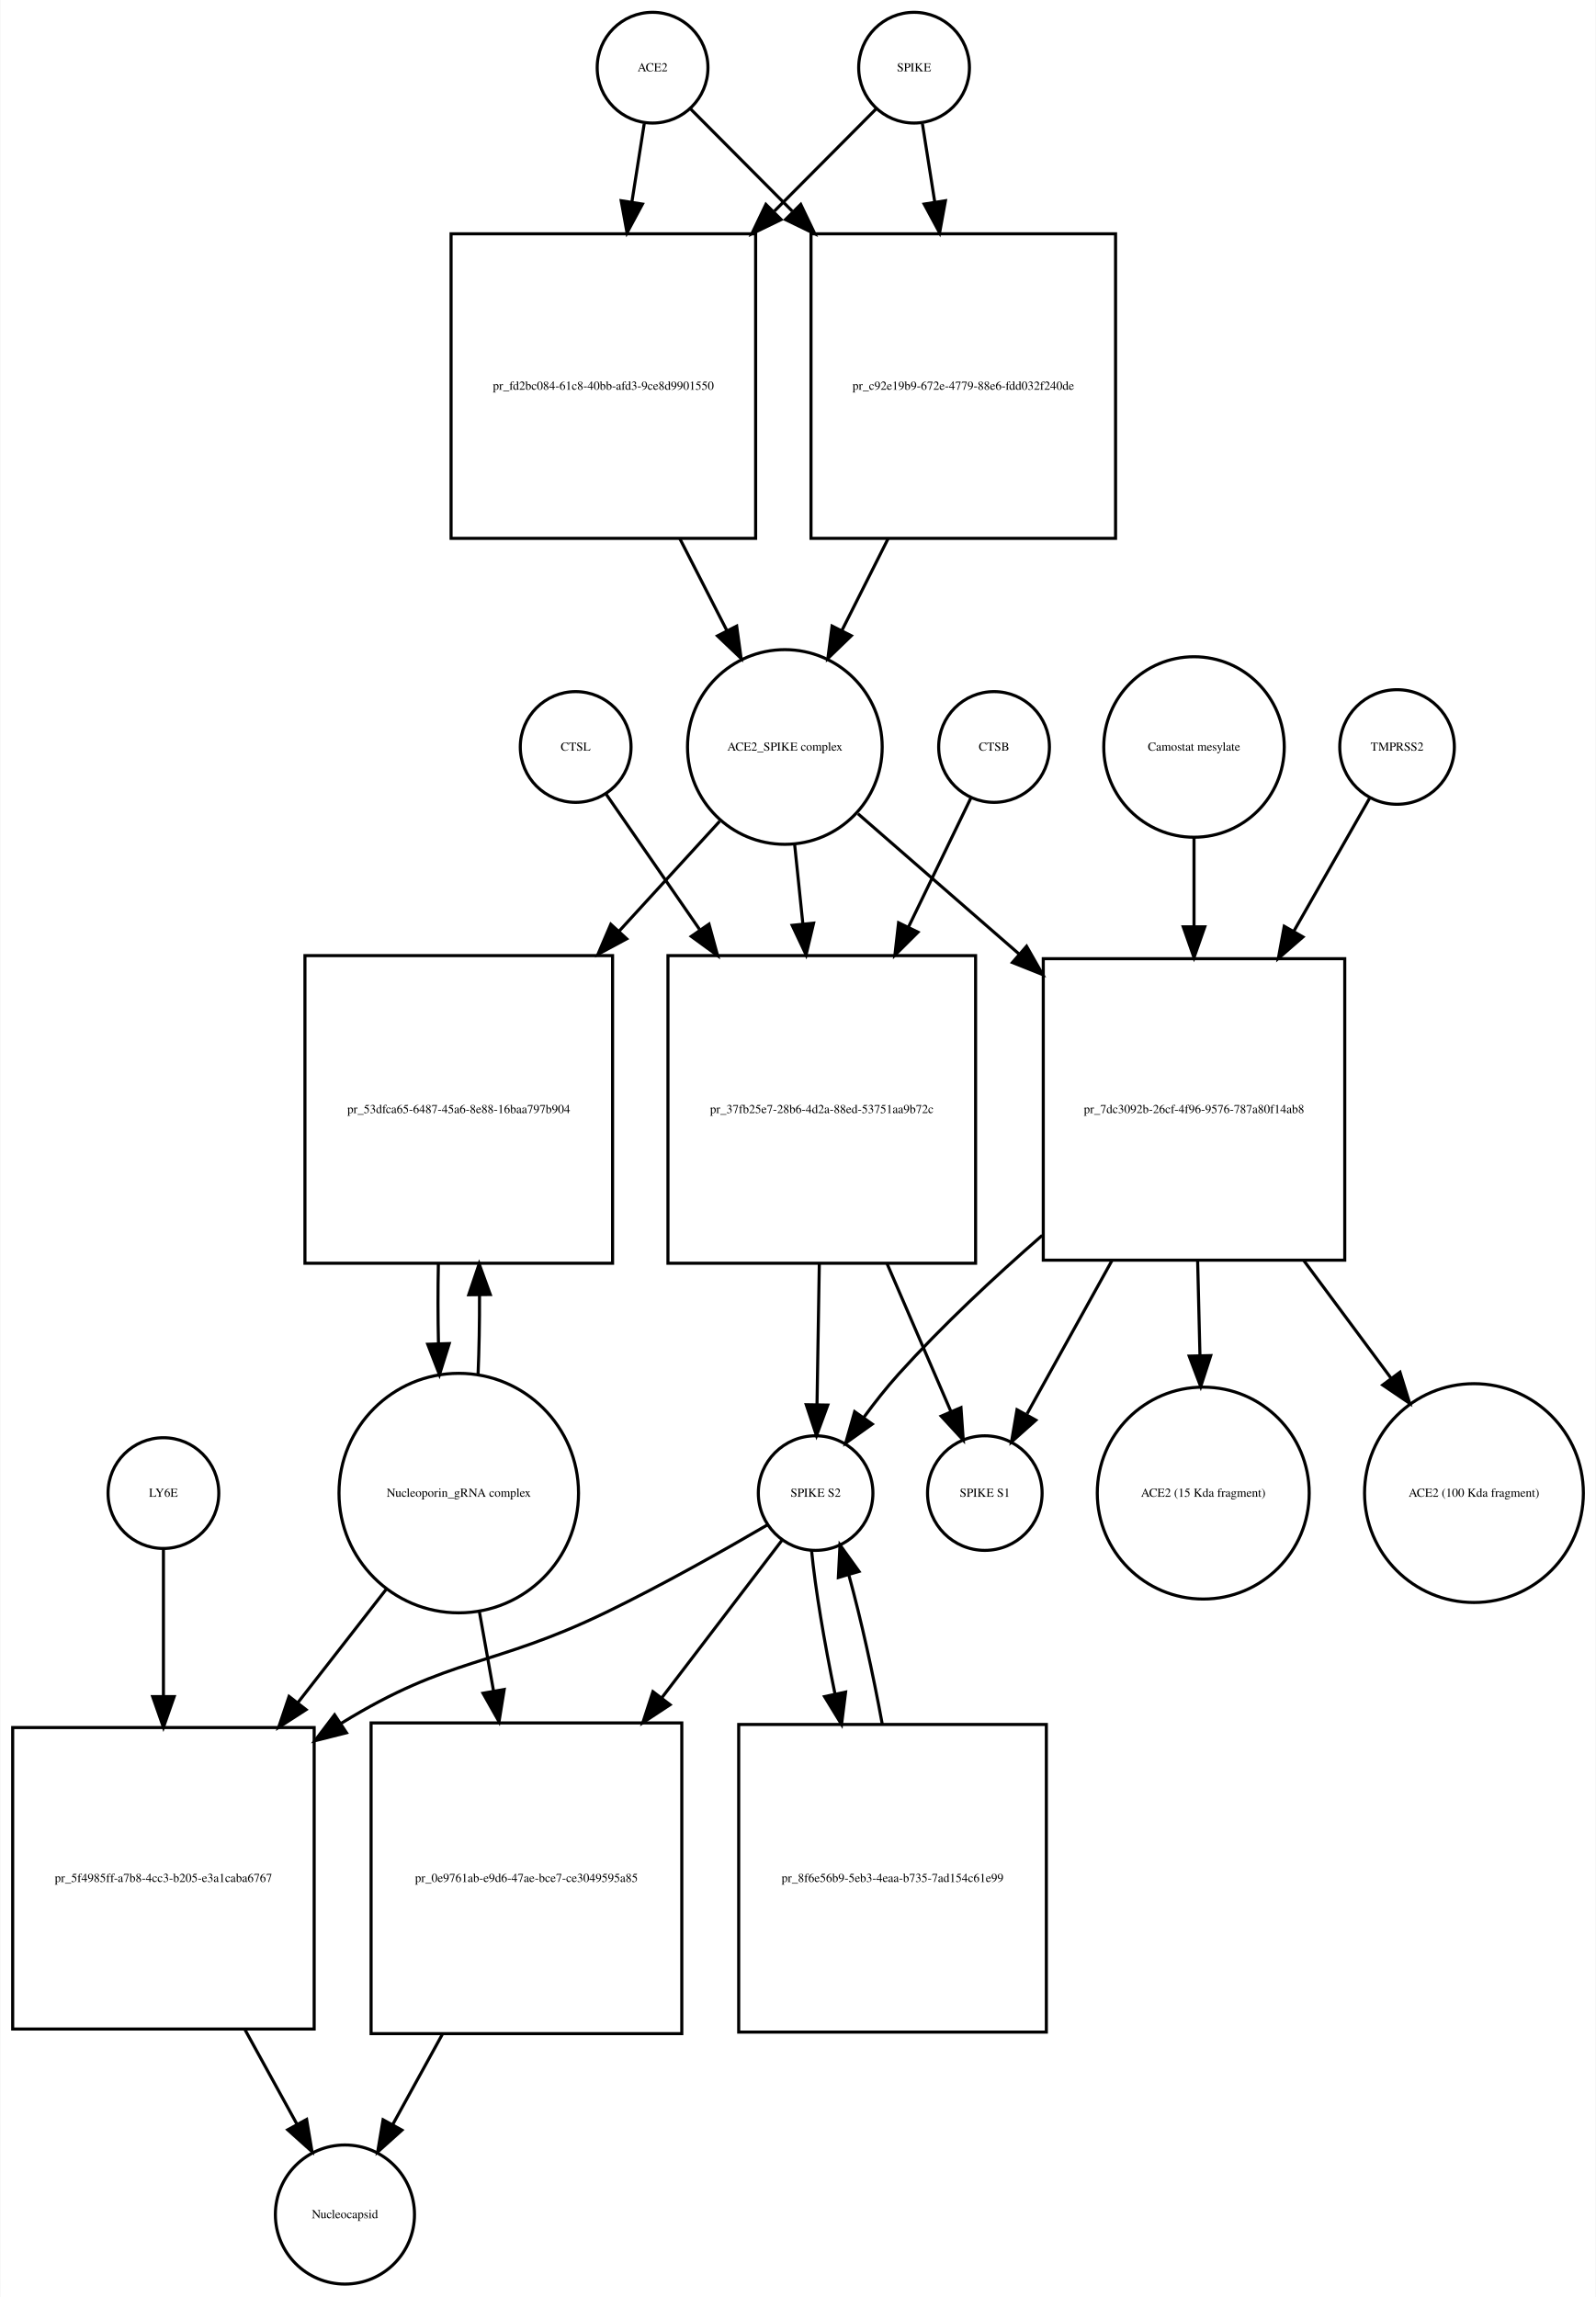
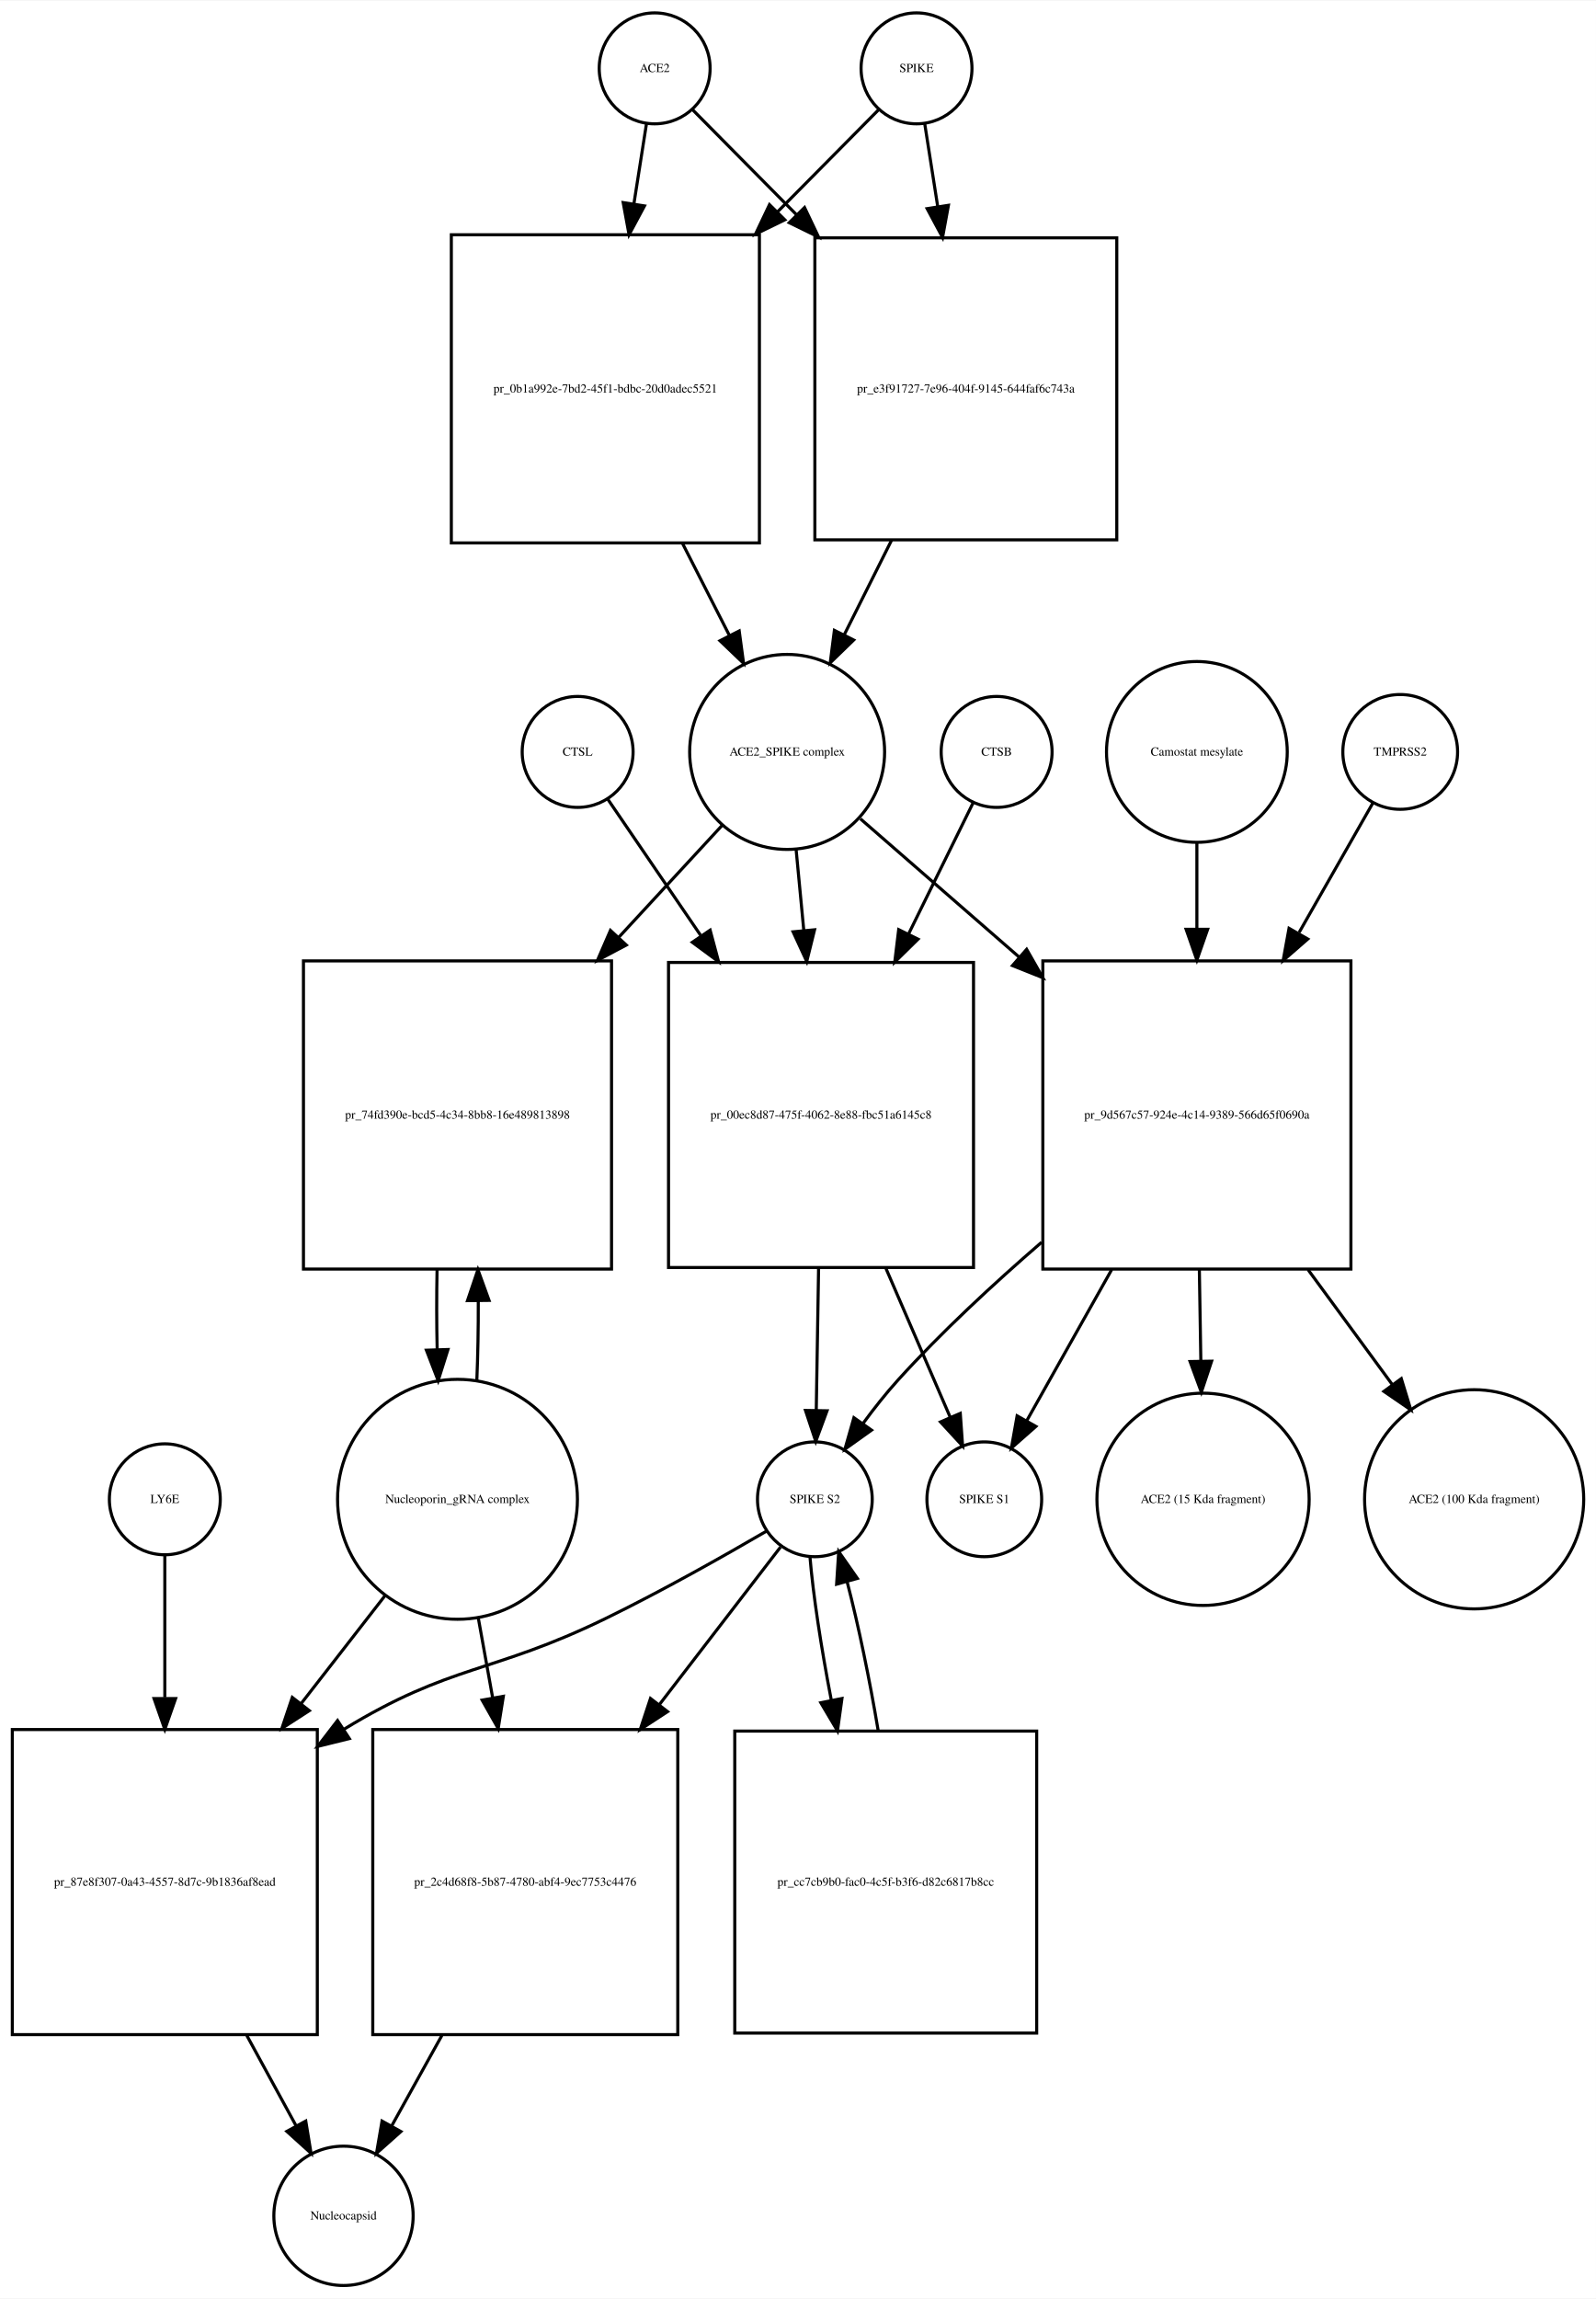
- <svg xmlns="http://www.w3.org/2000/svg" width="519pt" height="747pt" viewBox="0.00 0.00 518.53 746.68">
-   <g id="graph0" class="graph" transform="scale(1 1) rotate(0) translate(4 742.676)">
-     <polygon fill="white" stroke="none" points="-4,4 -4,-742.676 514.532,-742.676 514.532,4 -4,4" />
+ <svg xmlns="http://www.w3.org/2000/svg" width="518pt" height="746pt" viewBox="0.00 0.00 518.03 745.68">
+   <g id="graph0" class="graph" transform="scale(1 1) rotate(0) translate(4 741.676)">
+     <polygon fill="white" stroke="none" points="-4,4 -4,-741.676 514.032,-741.676 514.032,4 -4,4" />
    <g id="node1" class="node">
-       <ellipse fill="none" stroke="black" cx="208" cy="-720.676" rx="18" ry="18" />
-       <text text-anchor="middle" x="208" y="-719.476" font-family="Times,serif" font-size="4.00">ACE2</text>
+       <ellipse fill="none" stroke="black" cx="208.5" cy="-719.676" rx="18" ry="18" />
+       <text text-anchor="middle" x="208.5" y="-718.476" font-family="Times,serif" font-size="4.00">ACE2</text>
    </g>
    <g id="node2" class="node">
-       <polygon fill="none" stroke="black" points="241.5,-666.676 142.5,-666.676 142.5,-567.676 241.5,-567.676 241.5,-666.676" />
-       <text text-anchor="middle" x="192" y="-615.976" font-family="Times,serif" font-size="4.00">pr_fd2bc084-61c8-40bb-afd3-9ce8d9901550</text>
+       <polygon fill="none" stroke="black" points="242.5,-665.676 142.5,-665.676 142.5,-565.676 242.5,-565.676 242.5,-665.676" />
+       <text text-anchor="middle" x="192.5" y="-614.476" font-family="Times,serif" font-size="4.00">pr_0b1a992e-7bd2-45f1-bdbc-20d0adec5521</text>
    </g>
    <g id="edge1" class="edge">
-       <path fill="none" stroke="black" d="M205.286,-702.458C204.147,-695.231 202.748,-686.361 201.292,-677.12" />
-       <polygon fill="black" stroke="black" points="204.712,-676.338 199.697,-667.005 197.797,-677.428 204.712,-676.338" />
+       <path fill="none" stroke="black" d="M205.858,-701.833C204.699,-694.442 203.261,-685.279 201.763,-675.73" />
+       <polygon fill="black" stroke="black" points="205.197,-675.034 200.19,-665.697 198.282,-676.119 205.197,-675.034" />
    </g>
    <g id="node17" class="node">
-       <polygon fill="none" stroke="black" points="358.5,-666.676 259.5,-666.676 259.5,-567.676 358.5,-567.676 358.5,-666.676" />
-       <text text-anchor="middle" x="309" y="-615.976" font-family="Times,serif" font-size="4.00">pr_c92e19b9-672e-4779-88e6-fdd032f240de</text>
+       <polygon fill="none" stroke="black" points="358.5,-664.676 260.5,-664.676 260.5,-566.676 358.5,-566.676 358.5,-664.676" />
+       <text text-anchor="middle" x="309.5" y="-614.476" font-family="Times,serif" font-size="4.00">pr_e3f91727-7e96-404f-9145-644faf6c743a</text>
    </g>
    <g id="edge2" class="edge">
-       <path fill="none" stroke="black" d="M220.385,-707.23C228.927,-698.646 240.948,-686.565 253.388,-674.064" />
-       <polygon fill="black" stroke="black" points="256.164,-676.235 260.737,-666.678 251.202,-671.298 256.164,-676.235" />
+       <path fill="none" stroke="black" d="M220.885,-706.169C229.596,-697.372 241.925,-684.921 254.625,-672.094" />
+       <polygon fill="black" stroke="black" points="257.15,-674.519 261.699,-664.951 252.176,-669.594 257.15,-674.519" />
    </g>
    <g id="node3" class="node">
-       <ellipse fill="none" stroke="black" cx="251" cy="-499.856" rx="31.641" ry="31.641" />
-       <text text-anchor="middle" x="251" y="-498.656" font-family="Times,serif" font-size="4.00">ACE2_SPIKE complex</text>
+       <ellipse fill="none" stroke="black" cx="251.5" cy="-497.856" rx="31.641" ry="31.641" />
+       <text text-anchor="middle" x="251.5" y="-496.656" font-family="Times,serif" font-size="4.00">ACE2_SPIKE complex</text>
    </g>
    <g id="edge3" class="edge">
-       <path fill="none" stroke="black" d="M216.85,-567.604C221.952,-557.633 227.244,-547.289 232.096,-537.806" />
-       <polygon fill="black" stroke="black" points="235.338,-539.154 236.777,-528.657 229.106,-535.966 235.338,-539.154" />
+       <path fill="none" stroke="black" d="M217.521,-565.558C222.609,-555.57 227.879,-545.225 232.707,-535.749" />
+       <polygon fill="black" stroke="black" points="235.943,-537.107 237.363,-526.607 229.706,-533.929 235.943,-537.107" />
    </g>
    <g id="node6" class="node">
-       <polygon fill="none" stroke="black" points="195,-432.037 95,-432.037 95,-332.037 195,-332.037 195,-432.037" />
-       <text text-anchor="middle" x="145" y="-380.837" font-family="Times,serif" font-size="4.00">pr_53dfca65-6487-45a6-8e88-16baa797b904</text>
+       <polygon fill="none" stroke="black" points="194.5,-430.037 94.5,-430.037 94.5,-330.037 194.5,-330.037 194.5,-430.037" />
+       <text text-anchor="middle" x="144.5" y="-378.837" font-family="Times,serif" font-size="4.00">pr_74fd390e-bcd5-4c34-8bb8-16e489813898</text>
    </g>
    <g id="edge4" class="edge">
-       <path fill="none" stroke="black" d="M229.804,-475.697C220.309,-465.322 208.653,-452.587 197.057,-439.917" />
-       <polygon fill="black" stroke="black" points="199.587,-437.497 190.254,-432.483 194.423,-442.223 199.587,-437.497" />
+       <path fill="none" stroke="black" d="M230.36,-473.974C220.687,-463.503 208.753,-450.586 196.891,-437.746" />
+       <polygon fill="black" stroke="black" points="199.29,-435.185 189.933,-430.215 194.148,-439.935 199.29,-435.185" />
    </g>
    <g id="node7" class="node">
-       <polygon fill="none" stroke="black" points="313,-432.037 213,-432.037 213,-332.037 313,-332.037 313,-432.037" />
-       <text text-anchor="middle" x="263" y="-380.837" font-family="Times,serif" font-size="4.00">pr_37fb25e7-28b6-4d2a-88ed-53751aa9b72c</text>
+       <polygon fill="none" stroke="black" points="312,-429.537 213,-429.537 213,-330.537 312,-330.537 312,-429.537" />
+       <text text-anchor="middle" x="262.5" y="-378.837" font-family="Times,serif" font-size="4.00">pr_00ec8d87-475f-4062-8e88-fbc51a6145c8</text>
    </g>
    <g id="edge5" class="edge">
-       <path fill="none" stroke="black" d="M254.184,-468.123C255.012,-460.138 255.931,-451.261 256.856,-442.339" />
-       <polygon fill="black" stroke="black" points="260.347,-442.601 257.897,-432.294 253.384,-441.88 260.347,-442.601" />
+       <path fill="none" stroke="black" d="M254.419,-466.123C255.187,-458.04 256.041,-449.044 256.899,-440.013" />
+       <polygon fill="black" stroke="black" points="260.403,-440.135 257.864,-429.849 253.434,-439.473 260.403,-440.135" />
    </g>
    <g id="node12" class="node">
-       <polygon fill="none" stroke="black" points="433,-431.037 335,-431.037 335,-333.037 433,-333.037 433,-431.037" />
-       <text text-anchor="middle" x="384" y="-380.837" font-family="Times,serif" font-size="4.00">pr_7dc3092b-26cf-4f96-9576-787a80f14ab8</text>
+       <polygon fill="none" stroke="black" points="434.5,-430.037 334.5,-430.037 334.5,-330.037 434.5,-330.037 434.5,-430.037" />
+       <text text-anchor="middle" x="384.5" y="-378.837" font-family="Times,serif" font-size="4.00">pr_9d567c57-924e-4c14-9389-566d65f0690a</text>
    </g>
    <g id="edge6" class="edge">
-       <path fill="none" stroke="black" d="M274.778,-478.15C289.357,-465.454 308.687,-448.621 327.03,-432.648" />
-       <polygon fill="black" stroke="black" points="329.571,-435.076 334.814,-425.869 324.974,-429.797 329.571,-435.076" />
+       <path fill="none" stroke="black" d="M275.278,-476.15C289.661,-463.625 308.668,-447.073 326.789,-431.293" />
+       <polygon fill="black" stroke="black" points="329.242,-433.798 334.485,-424.591 324.645,-428.519 329.242,-433.798" />
    </g>
    <g id="node4" class="node">
-       <ellipse fill="none" stroke="black" cx="293" cy="-720.676" rx="18" ry="18" />
-       <text text-anchor="middle" x="293" y="-719.476" font-family="Times,serif" font-size="4.00">SPIKE</text>
+       <ellipse fill="none" stroke="black" cx="293.5" cy="-719.676" rx="18" ry="18" />
+       <text text-anchor="middle" x="293.5" y="-718.476" font-family="Times,serif" font-size="4.00">SPIKE</text>
    </g>
    <g id="edge7" class="edge">
-       <path fill="none" stroke="black" d="M280.615,-707.23C272.073,-698.646 260.052,-686.565 247.612,-674.064" />
-       <polygon fill="black" stroke="black" points="249.798,-671.298 240.263,-666.678 244.836,-676.235 249.798,-671.298" />
+       <path fill="none" stroke="black" d="M281.115,-706.169C272.661,-697.631 260.799,-685.651 248.497,-673.227" />
+       <polygon fill="black" stroke="black" points="250.748,-670.527 241.225,-665.884 245.774,-675.452 250.748,-670.527" />
    </g>
    <g id="edge8" class="edge">
-       <path fill="none" stroke="black" d="M295.714,-702.458C296.853,-695.231 298.252,-686.361 299.708,-677.12" />
-       <polygon fill="black" stroke="black" points="303.203,-677.428 301.303,-667.005 296.288,-676.338 303.203,-677.428" />
+       <path fill="none" stroke="black" d="M296.142,-701.833C297.34,-694.194 298.835,-684.663 300.387,-674.769" />
+       <polygon fill="black" stroke="black" points="303.857,-675.232 301.949,-664.811 296.942,-674.147 303.857,-675.232" />
    </g>
    <g id="node5" class="node">
-       <ellipse fill="none" stroke="black" cx="145" cy="-257.322" rx="38.929" ry="38.929" />
-       <text text-anchor="middle" x="145" y="-256.122" font-family="Times,serif" font-size="4.00">Nucleoporin_gRNA complex </text>
+       <ellipse fill="none" stroke="black" cx="144.5" cy="-255.322" rx="38.929" ry="38.929" />
+       <text text-anchor="middle" x="144.5" y="-254.122" font-family="Times,serif" font-size="4.00">Nucleoporin_gRNA complex </text>
    </g>
    <g id="edge9" class="edge">
-       <path fill="none" stroke="black" d="M151.274,-295.823C151.616,-303.986 151.774,-312.816 151.747,-321.594" />
-       <polygon fill="black" stroke="black" points="148.245,-321.792 151.631,-331.831 155.244,-321.872 148.245,-321.792" />
+       <path fill="none" stroke="black" d="M150.774,-293.823C151.116,-301.986 151.274,-310.816 151.247,-319.594" />
+       <polygon fill="black" stroke="black" points="147.745,-319.792 151.131,-329.831 154.744,-319.872 147.745,-319.792" />
    </g>
    <g id="node18" class="node">
-       <polygon fill="none" stroke="black" points="98,-181.108 7.10543e-15,-181.108 7.10543e-15,-83.108 98,-83.108 98,-181.108" />
-       <text text-anchor="middle" x="49" y="-130.908" font-family="Times,serif" font-size="4.00">pr_5f4985ff-a7b8-4cc3-b205-e3a1caba6767</text>
+       <polygon fill="none" stroke="black" points="99,-180.608 0,-180.608 0,-81.608 99,-81.608 99,-180.608" />
+       <text text-anchor="middle" x="49.5" y="-129.908" font-family="Times,serif" font-size="4.00">pr_87e8f307-0a43-4557-8d7c-9b1836af8ead</text>
    </g>
    <g id="edge10" class="edge">
-       <path fill="none" stroke="black" d="M121.516,-226.181C112.782,-214.971 102.567,-201.861 92.608,-189.078" />
-       <polygon fill="black" stroke="black" points="95.361,-186.918 86.454,-181.18 89.84,-191.22 95.361,-186.918" />
+       <path fill="none" stroke="black" d="M121.017,-224.112C112.723,-213.443 103.105,-201.069 93.662,-188.922" />
+       <polygon fill="black" stroke="black" points="96.399,-186.74 87.499,-180.992 90.873,-191.036 96.399,-186.74" />
    </g>
    <g id="node22" class="node">
-       <polygon fill="none" stroke="black" points="217.5,-182.608 116.5,-182.608 116.5,-81.608 217.5,-81.608 217.5,-182.608" />
-       <text text-anchor="middle" x="167" y="-130.908" font-family="Times,serif" font-size="4.00">pr_0e9761ab-e9d6-47ae-bce7-ce3049595a85</text>
+       <polygon fill="none" stroke="black" points="216,-180.608 117,-180.608 117,-81.608 216,-81.608 216,-180.608" />
+       <text text-anchor="middle" x="166.5" y="-129.908" font-family="Times,serif" font-size="4.00">pr_2c4d68f8-5b87-4780-abf4-9ec7753c4476</text>
    </g>
    <g id="edge11" class="edge">
-       <path fill="none" stroke="black" d="M151.66,-219.02C153.131,-210.786 154.724,-201.862 156.309,-192.986" />
-       <polygon fill="black" stroke="black" points="159.775,-193.484 158.087,-183.024 152.884,-192.254 159.775,-193.484" />
+       <path fill="none" stroke="black" d="M151.22,-216.99C152.708,-208.728 154.319,-199.778 155.918,-190.894" />
+       <polygon fill="black" stroke="black" points="159.384,-191.394 157.711,-180.932 152.495,-190.154 159.384,-191.394" />
    </g>
    <g id="edge12" class="edge">
-       <path fill="none" stroke="black" d="M138.369,-331.831C138.2,-323.298 138.211,-314.439 138.403,-305.949" />
-       <polygon fill="black" stroke="black" points="141.905,-305.93 138.726,-295.823 134.908,-305.706 141.905,-305.93" />
+       <path fill="none" stroke="black" d="M137.869,-329.831C137.7,-321.298 137.711,-312.439 137.903,-303.949" />
+       <polygon fill="black" stroke="black" points="141.405,-303.93 138.226,-293.823 134.408,-303.706 141.405,-303.93" />
    </g>
    <g id="node8" class="node">
-       <ellipse fill="none" stroke="black" cx="261" cy="-257.322" rx="18.623" ry="18.623" />
-       <text text-anchor="middle" x="261" y="-256.122" font-family="Times,serif" font-size="4.00">SPIKE S2</text>
+       <ellipse fill="none" stroke="black" cx="260.5" cy="-255.322" rx="18.623" ry="18.623" />
+       <text text-anchor="middle" x="260.5" y="-254.122" font-family="Times,serif" font-size="4.00">SPIKE S2</text>
    </g>
    <g id="edge13" class="edge">
-       <path fill="none" stroke="black" d="M262.198,-331.831C261.944,-316.257 261.673,-299.595 261.452,-286.079" />
-       <polygon fill="black" stroke="black" points="264.951,-285.936 261.288,-275.994 257.952,-286.05 264.951,-285.936" />
+       <path fill="none" stroke="black" d="M261.704,-330.184C261.449,-314.573 261.177,-297.835 260.955,-284.246" />
+       <polygon fill="black" stroke="black" points="264.452,-284.046 260.79,-274.105 257.453,-284.16 264.452,-284.046" />
    </g>
    <g id="node11" class="node">
-       <ellipse fill="none" stroke="black" cx="316" cy="-257.322" rx="18.623" ry="18.623" />
-       <text text-anchor="middle" x="316" y="-256.122" font-family="Times,serif" font-size="4.00">SPIKE S1</text>
+       <ellipse fill="none" stroke="black" cx="315.5" cy="-255.322" rx="18.623" ry="18.623" />
+       <text text-anchor="middle" x="315.5" y="-254.122" font-family="Times,serif" font-size="4.00">SPIKE S1</text>
    </g>
    <g id="edge14" class="edge">
-       <path fill="none" stroke="black" d="M284.252,-331.831C291.343,-315.412 298.957,-297.784 304.95,-283.907" />
-       <polygon fill="black" stroke="black" points="308.245,-285.105 308.997,-274.537 301.819,-282.329 308.245,-285.105" />
+       <path fill="none" stroke="black" d="M283.599,-330.184C290.707,-313.726 298.357,-296.015 304.383,-282.062" />
+       <polygon fill="black" stroke="black" points="307.701,-283.207 308.453,-272.639 301.275,-280.431 307.701,-283.207" />
    </g>
    <g id="edge15" class="edge">
-       <path fill="none" stroke="black" d="M245.323,-246.981C231.705,-239.024 211.343,-227.501 193,-218.608 155.715,-200.533 142.293,-204.318 107,-182.608 106.908,-182.552 106.817,-182.496 106.725,-182.439" />
-       <polygon fill="black" stroke="black" points="108.498,-179.415 98.228,-176.813 104.634,-185.252 108.498,-179.415" />
+       <path fill="none" stroke="black" d="M244.813,-245.001C231.19,-237.056 210.824,-225.539 192.5,-216.608 155.621,-198.634 142.507,-202.001 107.5,-180.608 107.412,-180.555 107.325,-180.501 107.237,-180.448" />
+       <polygon fill="black" stroke="black" points="109.394,-177.676 99.109,-175.132 105.562,-183.534 109.394,-177.676" />
    </g>
    <g id="node21" class="node">
-       <polygon fill="none" stroke="black" points="336,-182.108 236,-182.108 236,-82.108 336,-82.108 336,-182.108" />
-       <text text-anchor="middle" x="286" y="-130.908" font-family="Times,serif" font-size="4.00">pr_8f6e56b9-5eb3-4eaa-b735-7ad154c61e99</text>
+       <polygon fill="none" stroke="black" points="332.5,-180.108 234.5,-180.108 234.5,-82.108 332.5,-82.108 332.5,-180.108" />
+       <text text-anchor="middle" x="283.5" y="-129.908" font-family="Times,serif" font-size="4.00">pr_cc7cb9b0-fac0-4c5f-b3f6-d82c6817b8cc</text>
    </g>
    <g id="edge16" class="edge">
-       <path fill="none" stroke="black" d="M259.681,-238.669C260.886,-226.32 263.775,-209.055 267.294,-192.06" />
-       <polygon fill="black" stroke="black" points="270.75,-192.636 269.432,-182.124 263.907,-191.164 270.75,-192.636" />
+       <path fill="none" stroke="black" d="M258.895,-236.812C259.908,-224.453 262.555,-207.13 265.839,-190.126" />
+       <polygon fill="black" stroke="black" points="269.297,-190.685 267.839,-180.191 262.434,-189.304 269.297,-190.685" />
    </g>
    <g id="edge17" class="edge">
-       <path fill="none" stroke="black" d="M250.217,-242.188C240.512,-229.467 225.579,-209.893 211.028,-190.82" />
-       <polygon fill="black" stroke="black" points="213.679,-188.525 204.831,-182.697 208.114,-192.771 213.679,-188.525" />
+       <path fill="none" stroke="black" d="M249.348,-239.823C239.518,-227.043 224.538,-207.566 210.005,-188.672" />
+       <polygon fill="black" stroke="black" points="212.692,-186.424 203.821,-180.631 207.144,-190.692 212.692,-186.424" />
    </g>
    <g id="node9" class="node">
-       <ellipse fill="none" stroke="black" cx="319" cy="-499.856" rx="18" ry="18" />
-       <text text-anchor="middle" x="319" y="-498.656" font-family="Times,serif" font-size="4.00">CTSB</text>
+       <ellipse fill="none" stroke="black" cx="319.5" cy="-497.856" rx="18" ry="18" />
+       <text text-anchor="middle" x="319.5" y="-496.656" font-family="Times,serif" font-size="4.00">CTSB</text>
    </g>
    <g id="edge18" class="edge">
-       <path fill="none" stroke="black" d="M311.448,-483.236C306.132,-472.242 298.654,-456.777 291.161,-441.279" />
-       <polygon fill="black" stroke="black" points="294.268,-439.664 286.764,-432.185 287.966,-442.711 294.268,-439.664" />
+       <path fill="none" stroke="black" d="M311.813,-481.236C306.351,-470.139 298.648,-454.486 290.949,-438.843" />
+       <polygon fill="black" stroke="black" points="293.99,-437.095 286.434,-429.668 287.709,-440.186 293.99,-437.095" />
    </g>
    <g id="node10" class="node">
-       <ellipse fill="none" stroke="black" cx="183" cy="-499.856" rx="18" ry="18" />
-       <text text-anchor="middle" x="183" y="-498.656" font-family="Times,serif" font-size="4.00">CTSL</text>
+       <ellipse fill="none" stroke="black" cx="183.5" cy="-497.856" rx="18" ry="18" />
+       <text text-anchor="middle" x="183.5" y="-496.656" font-family="Times,serif" font-size="4.00">CTSL</text>
    </g>
    <g id="edge19" class="edge">
-       <path fill="none" stroke="black" d="M192.81,-484.655C200.555,-473.441 211.911,-457 223.242,-440.596" />
-       <polygon fill="black" stroke="black" points="226.342,-442.267 229.145,-432.05 220.582,-438.289 226.342,-442.267" />
+       <path fill="none" stroke="black" d="M193.187,-482.655C200.871,-471.39 212.153,-454.849 223.393,-438.371" />
+       <polygon fill="black" stroke="black" points="226.504,-440.021 229.247,-429.787 220.721,-436.076 226.504,-440.021" />
    </g>
    <g id="edge20" class="edge">
-       <path fill="none" stroke="black" d="M334.652,-341.102C319.032,-327.498 302.161,-311.743 288,-296.037 284.091,-291.701 280.23,-286.796 276.704,-281.992" />
-       <polygon fill="black" stroke="black" points="279.407,-279.751 270.781,-273.599 273.687,-283.787 279.407,-279.751" />
+       <path fill="none" stroke="black" d="M334.111,-338.737C318.467,-325.235 301.634,-309.632 287.5,-294.037 283.579,-289.711 279.714,-284.81 276.187,-280.008" />
+       <polygon fill="black" stroke="black" points="278.89,-277.767 270.265,-271.614 273.17,-281.802 278.89,-277.767" />
    </g>
    <g id="edge21" class="edge">
-       <path fill="none" stroke="black" d="M357.32,-332.889C347.887,-315.867 337.666,-297.422 329.749,-283.135" />
-       <polygon fill="black" stroke="black" points="332.583,-281.028 324.675,-273.977 326.46,-284.421 332.583,-281.028" />
+       <path fill="none" stroke="black" d="M356.833,-329.831C347.389,-313.036 337.234,-294.976 329.353,-280.96" />
+       <polygon fill="black" stroke="black" points="332.249,-278.969 324.297,-271.968 326.147,-282.4 332.249,-278.969" />
    </g>
    <g id="node15" class="node">
-       <ellipse fill="none" stroke="black" cx="387" cy="-257.322" rx="34.443" ry="34.443" />
-       <text text-anchor="middle" x="387" y="-256.122" font-family="Times,serif" font-size="4.00">ACE2 (15 Kda fragment)</text>
+       <ellipse fill="none" stroke="black" cx="386.5" cy="-255.322" rx="34.443" ry="34.443" />
+       <text text-anchor="middle" x="386.5" y="-254.122" font-family="Times,serif" font-size="4.00">ACE2 (15 Kda fragment)</text>
    </g>
    <g id="edge22" class="edge">
-       <path fill="none" stroke="black" d="M385.177,-332.889C385.426,-322.723 385.687,-312.048 385.931,-302.055" />
-       <polygon fill="black" stroke="black" points="389.433,-302.021 386.178,-291.938 382.435,-301.85 389.433,-302.021" />
+       <path fill="none" stroke="black" d="M385.302,-329.831C385.462,-320.038 385.628,-309.814 385.785,-300.212" />
+       <polygon fill="black" stroke="black" points="389.286,-300.144 385.95,-290.088 382.287,-300.03 389.286,-300.144" />
    </g>
    <g id="node16" class="node">
-       <ellipse fill="none" stroke="black" cx="475" cy="-257.322" rx="35.564" ry="35.564" />
-       <text text-anchor="middle" x="475" y="-256.122" font-family="Times,serif" font-size="4.00">ACE2 (100 Kda fragment)</text>
+       <ellipse fill="none" stroke="black" cx="474.5" cy="-255.322" rx="35.564" ry="35.564" />
+       <text text-anchor="middle" x="474.5" y="-254.122" font-family="Times,serif" font-size="4.00">ACE2 (100 Kda fragment)</text>
    </g>
    <g id="edge23" class="edge">
-       <path fill="none" stroke="black" d="M419.704,-332.889C429.171,-320.123 439.232,-306.556 448.141,-294.543" />
-       <polygon fill="black" stroke="black" points="450.957,-296.62 454.102,-286.503 445.334,-292.451 450.957,-296.62" />
+       <path fill="none" stroke="black" d="M420.588,-329.831C429.718,-317.383 439.357,-304.239 447.921,-292.563" />
+       <polygon fill="black" stroke="black" points="450.852,-294.484 453.944,-284.351 445.207,-290.344 450.852,-294.484" />
    </g>
    <g id="node13" class="node">
-       <ellipse fill="none" stroke="black" cx="450" cy="-499.856" rx="18.623" ry="18.623" />
-       <text text-anchor="middle" x="450" y="-498.656" font-family="Times,serif" font-size="4.00">TMPRSS2</text>
+       <ellipse fill="none" stroke="black" cx="450.5" cy="-497.856" rx="18.623" ry="18.623" />
+       <text text-anchor="middle" x="450.5" y="-496.656" font-family="Times,serif" font-size="4.00">TMPRSS2</text>
    </g>
    <g id="edge24" class="edge">
-       <path fill="none" stroke="black" d="M441.099,-483.236C434.657,-471.931 425.52,-455.898 416.44,-439.964" />
-       <polygon fill="black" stroke="black" points="419.411,-438.108 411.419,-431.152 413.329,-441.574 419.411,-438.108" />
+       <path fill="none" stroke="black" d="M441.599,-481.236C435.334,-470.242 426.521,-454.777 417.69,-439.279" />
+       <polygon fill="black" stroke="black" points="420.499,-437.14 412.507,-430.185 414.417,-440.606 420.499,-437.14" />
    </g>
    <g id="node14" class="node">
-       <ellipse fill="none" stroke="black" cx="384" cy="-499.856" rx="29.337" ry="29.337" />
-       <text text-anchor="middle" x="384" y="-498.656" font-family="Times,serif" font-size="4.00">Camostat mesylate</text>
+       <ellipse fill="none" stroke="black" cx="384.5" cy="-497.856" rx="29.337" ry="29.337" />
+       <text text-anchor="middle" x="384.5" y="-496.656" font-family="Times,serif" font-size="4.00">Camostat mesylate</text>
    </g>
    <g id="edge25" class="edge">
-       <path fill="none" stroke="black" d="M384,-470.524C384,-461.684 384,-451.587 384,-441.469" />
-       <polygon fill="black" stroke="black" points="387.5,-441.389 384,-431.389 380.5,-441.389 387.5,-441.389" />
+       <path fill="none" stroke="black" d="M384.5,-468.524C384.5,-459.975 384.5,-450.25 384.5,-440.467" />
+       <polygon fill="black" stroke="black" points="388,-440.299 384.5,-430.299 381,-440.299 388,-440.299" />
    </g>
    <g id="edge26" class="edge">
-       <path fill="none" stroke="black" d="M284.571,-567.604C279.556,-557.633 274.353,-547.289 269.584,-537.806" />
-       <polygon fill="black" stroke="black" points="272.602,-536.018 264.982,-528.657 266.349,-539.164 272.602,-536.018" />
+       <path fill="none" stroke="black" d="M285.407,-566.564C280.265,-556.297 274.911,-545.606 270.018,-535.834" />
+       <polygon fill="black" stroke="black" points="273.096,-534.165 265.489,-526.79 266.837,-537.299 273.096,-534.165" />
    </g>
    <g id="node19" class="node">
-       <ellipse fill="none" stroke="black" cx="108" cy="-22.804" rx="22.61" ry="22.61" />
-       <text text-anchor="middle" x="108" y="-21.604" font-family="Times,serif" font-size="4.00">Nucleocapsid</text>
+       <ellipse fill="none" stroke="black" cx="107.5" cy="-22.804" rx="22.61" ry="22.61" />
+       <text text-anchor="middle" x="107.5" y="-21.604" font-family="Times,serif" font-size="4.00">Nucleocapsid</text>
    </g>
    <g id="edge27" class="edge">
-       <path fill="none" stroke="black" d="M75.394,-83.106C81.193,-72.559 87.153,-61.718 92.366,-52.237" />
-       <polygon fill="black" stroke="black" points="95.545,-53.72 97.296,-43.271 89.411,-50.348 95.545,-53.72" />
+       <path fill="none" stroke="black" d="M76.124,-81.312C81.605,-71.266 87.2,-61.01 92.119,-51.995" />
+       <polygon fill="black" stroke="black" points="95.25,-53.564 96.967,-43.109 89.105,-50.211 95.25,-53.564" />
    </g>
    <g id="node20" class="node">
-       <ellipse fill="none" stroke="black" cx="49" cy="-257.322" rx="18" ry="18" />
-       <text text-anchor="middle" x="49" y="-256.122" font-family="Times,serif" font-size="4.00">LY6E</text>
+       <ellipse fill="none" stroke="black" cx="49.5" cy="-255.322" rx="18" ry="18" />
+       <text text-anchor="middle" x="49.5" y="-254.122" font-family="Times,serif" font-size="4.00">LY6E</text>
    </g>
    <g id="edge28" class="edge">
-       <path fill="none" stroke="black" d="M49,-239.19C49,-226.642 49,-208.824 49,-191.366" />
-       <polygon fill="black" stroke="black" points="52.5,-191.171 49,-181.171 45.5,-191.171 52.5,-191.171" />
+       <path fill="none" stroke="black" d="M49.5,-237.071C49.5,-224.92 49.5,-207.88 49.5,-191.057" />
+       <polygon fill="black" stroke="black" points="53,-190.657 49.5,-180.657 46,-190.657 53,-190.657" />
    </g>
    <g id="edge29" class="edge">
-       <path fill="none" stroke="black" d="M282.672,-182.155C279.649,-198.716 275.694,-216.542 271.835,-230.567" />
-       <polygon fill="black" stroke="black" points="268.387,-229.885 268.919,-240.467 275.102,-231.863 268.387,-229.885" />
+       <path fill="none" stroke="black" d="M281.046,-180.29C278.304,-196.723 274.639,-214.464 271,-228.458" />
+       <polygon fill="black" stroke="black" points="267.557,-227.772 268.238,-238.345 274.299,-229.655 267.557,-227.772" />
    </g>
    <g id="edge30" class="edge">
-       <path fill="none" stroke="black" d="M139.745,-81.54C134.188,-71.432 128.523,-61.13 123.547,-52.08" />
-       <polygon fill="black" stroke="black" points="126.529,-50.239 118.644,-43.162 120.395,-53.611 126.529,-50.239" />
+       <path fill="none" stroke="black" d="M139.418,-81.312C133.842,-71.266 128.15,-61.01 123.146,-51.995" />
+       <polygon fill="black" stroke="black" points="126.127,-50.154 118.214,-43.109 120.007,-53.551 126.127,-50.154" />
    </g>
  </g>
</svg>
